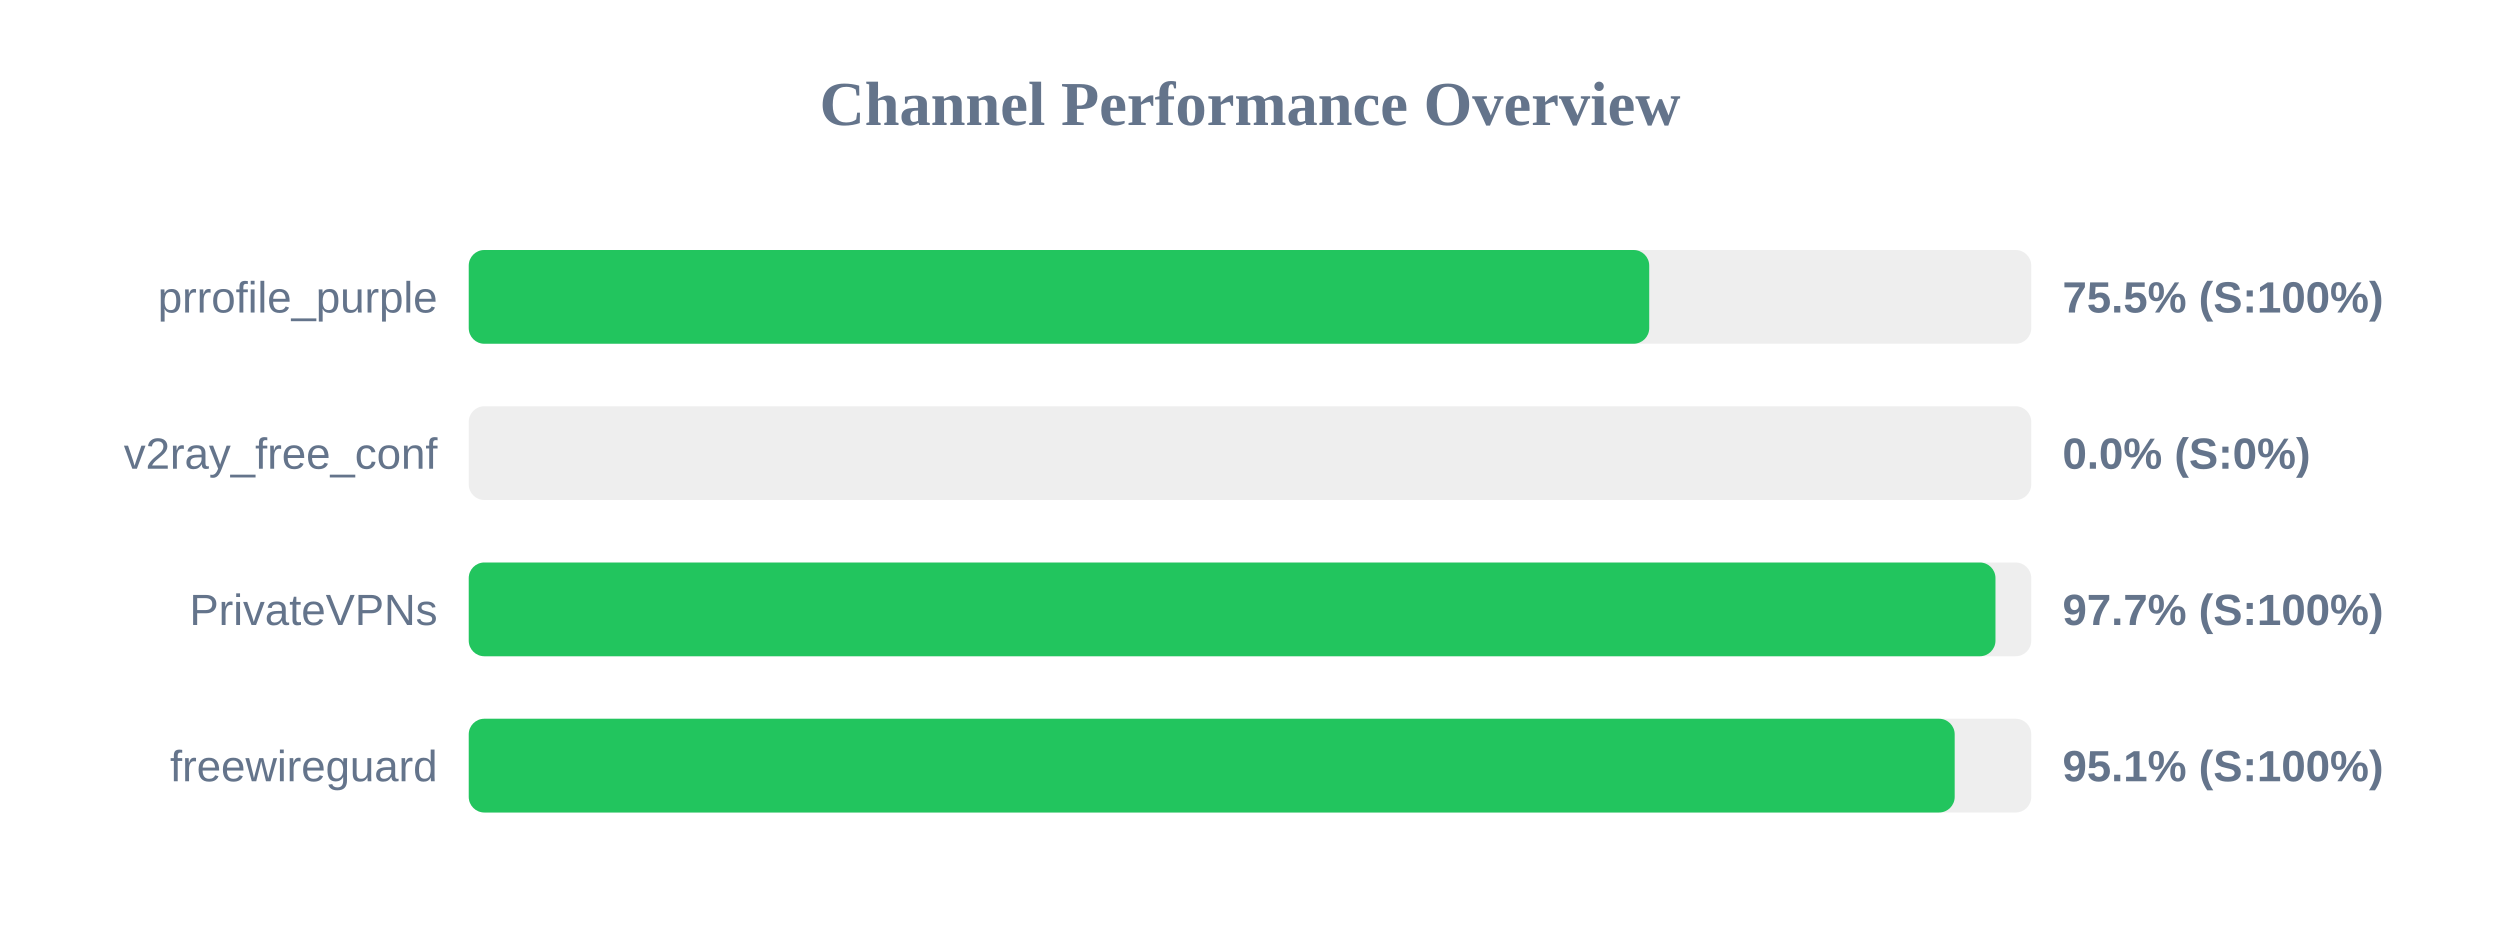
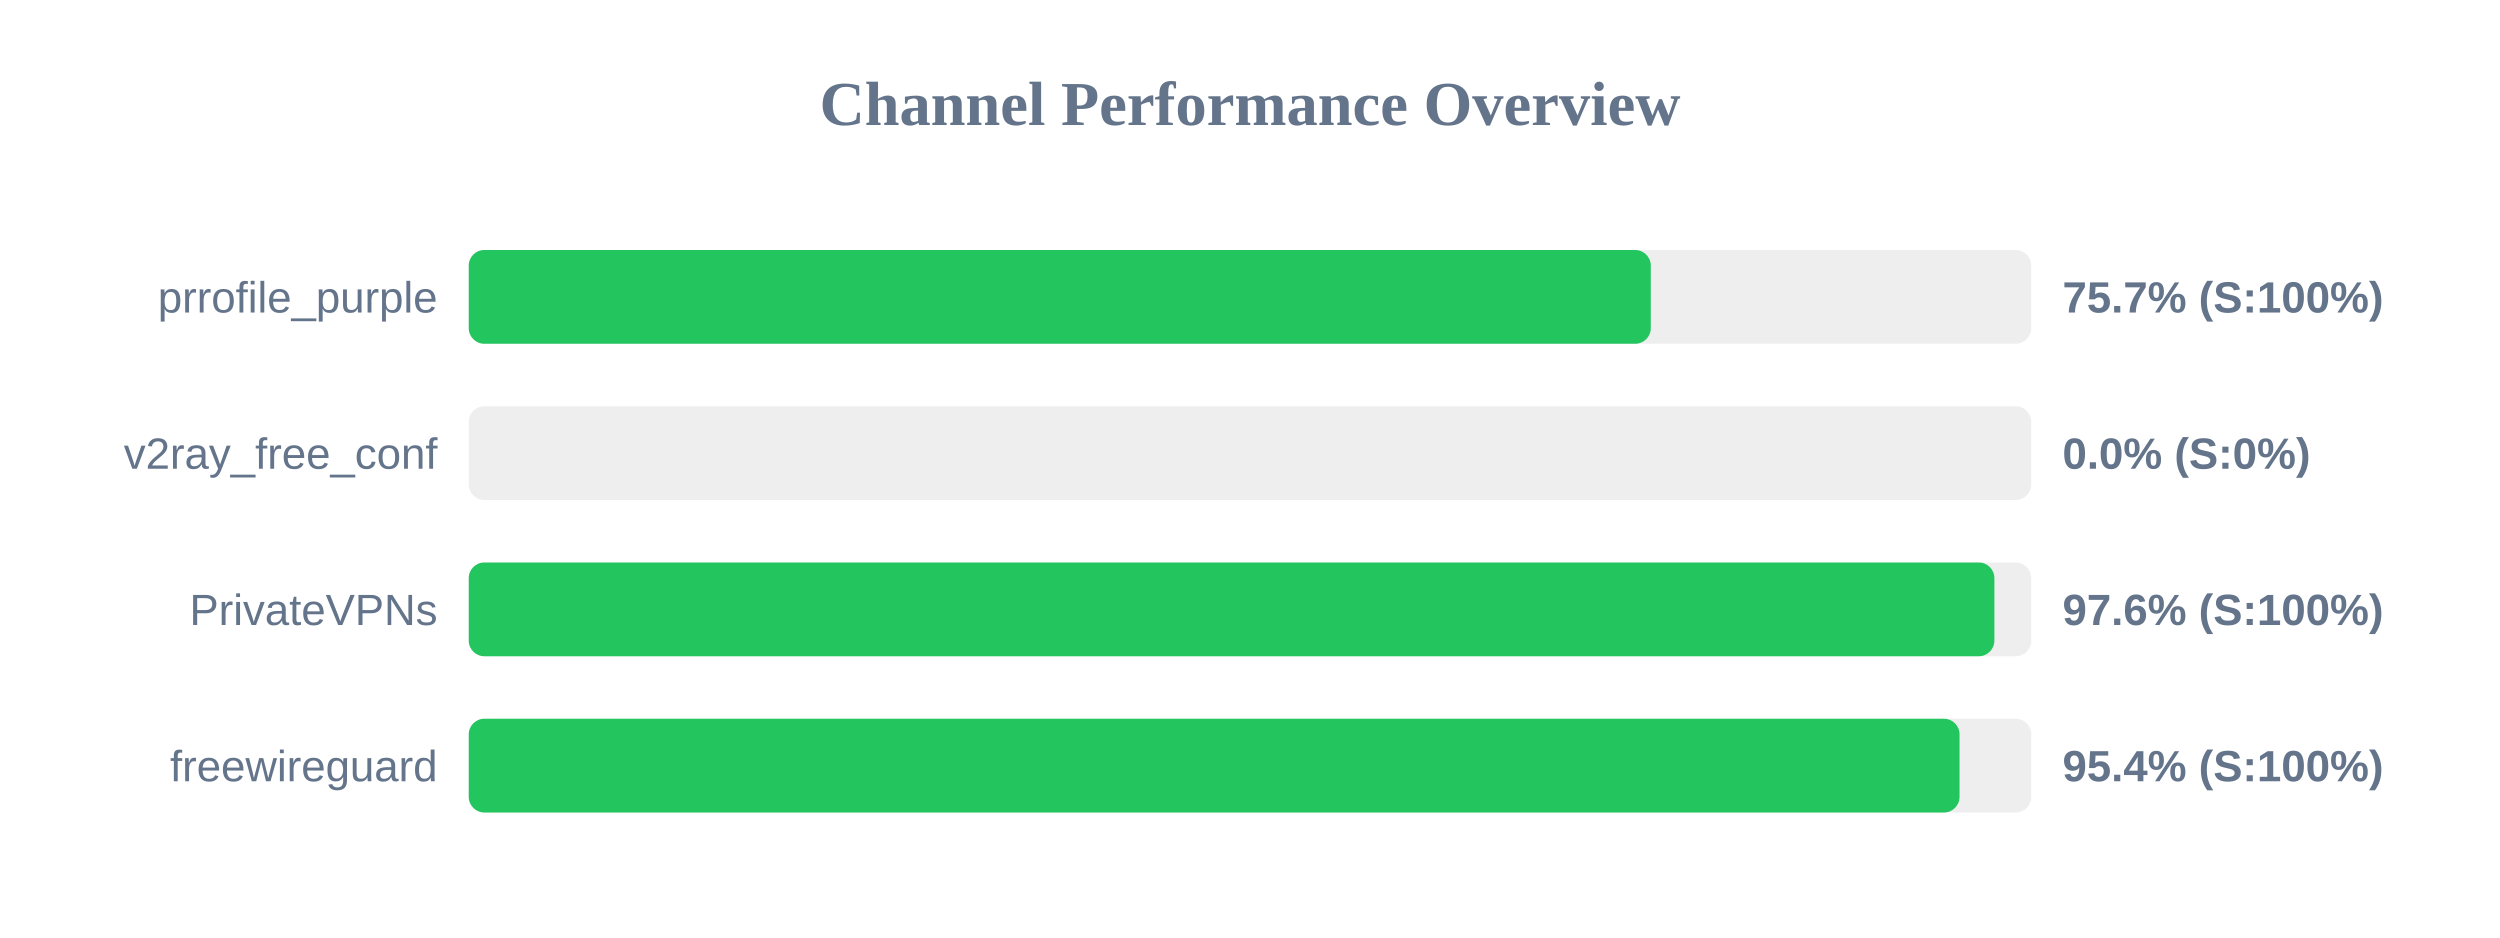
<svg xmlns="http://www.w3.org/2000/svg" width="800" height="300" version="1.1">
  <style>
        .row { font: 14px Arial; fill: #64748b; }
        .score { font: bold 14px Arial; fill: #64748b; }
    </style>
  <text x="400" y="40" text-anchor="middle" font-size="20px" font-weight="bold" fill="#64748b">Channel Performance Overview</text>
  <rect x="150" y="80" width="500" height="30" fill="#eee" rx="5" />
-   <rect x="150" y="80" width="377.75" height="30" fill="#22c55e" rx="5" />
+   <rect x="150" y="80" width="378.25" height="30" fill="#22c55e" rx="5" />
  <text x="140" y="100" text-anchor="end" class="row">prrofile_purple</text>
-   <text x="660" y="100" text-anchor="start" class="score">75.5% (S:100%)</text>
+   <text x="660" y="100" text-anchor="start" class="score">75.7% (S:100%)</text>
  <rect x="150" y="130" width="500" height="30" fill="#eee" rx="5" />
  <rect x="150" y="130" width="0.0" height="30" fill="#ef4444" rx="5" />
  <text x="140" y="150" text-anchor="end" class="row">v2ray_free_conf</text>
  <text x="660" y="150" text-anchor="start" class="score">0.0% (S:0%)</text>
  <rect x="150" y="180" width="500" height="30" fill="#eee" rx="5" />
-   <rect x="150" y="180" width="488.55" height="30" fill="#22c55e" rx="5" />
+   <rect x="150" y="180" width="488.2" height="30" fill="#22c55e" rx="5" />
  <text x="140" y="200" text-anchor="end" class="row">PrivateVPNs</text>
-   <text x="660" y="200" text-anchor="start" class="score">97.7% (S:100%)</text>
+   <text x="660" y="200" text-anchor="start" class="score">97.6% (S:100%)</text>
  <rect x="150" y="230" width="500" height="30" fill="#eee" rx="5" />
-   <rect x="150" y="230" width="475.5" height="30" fill="#22c55e" rx="5" />
+   <rect x="150" y="230" width="477.05" height="30" fill="#22c55e" rx="5" />
  <text x="140" y="250" text-anchor="end" class="row">freewireguard</text>
-   <text x="660" y="250" text-anchor="start" class="score">95.1% (S:100%)</text>
+   <text x="660" y="250" text-anchor="start" class="score">95.4% (S:100%)</text>
</svg>
